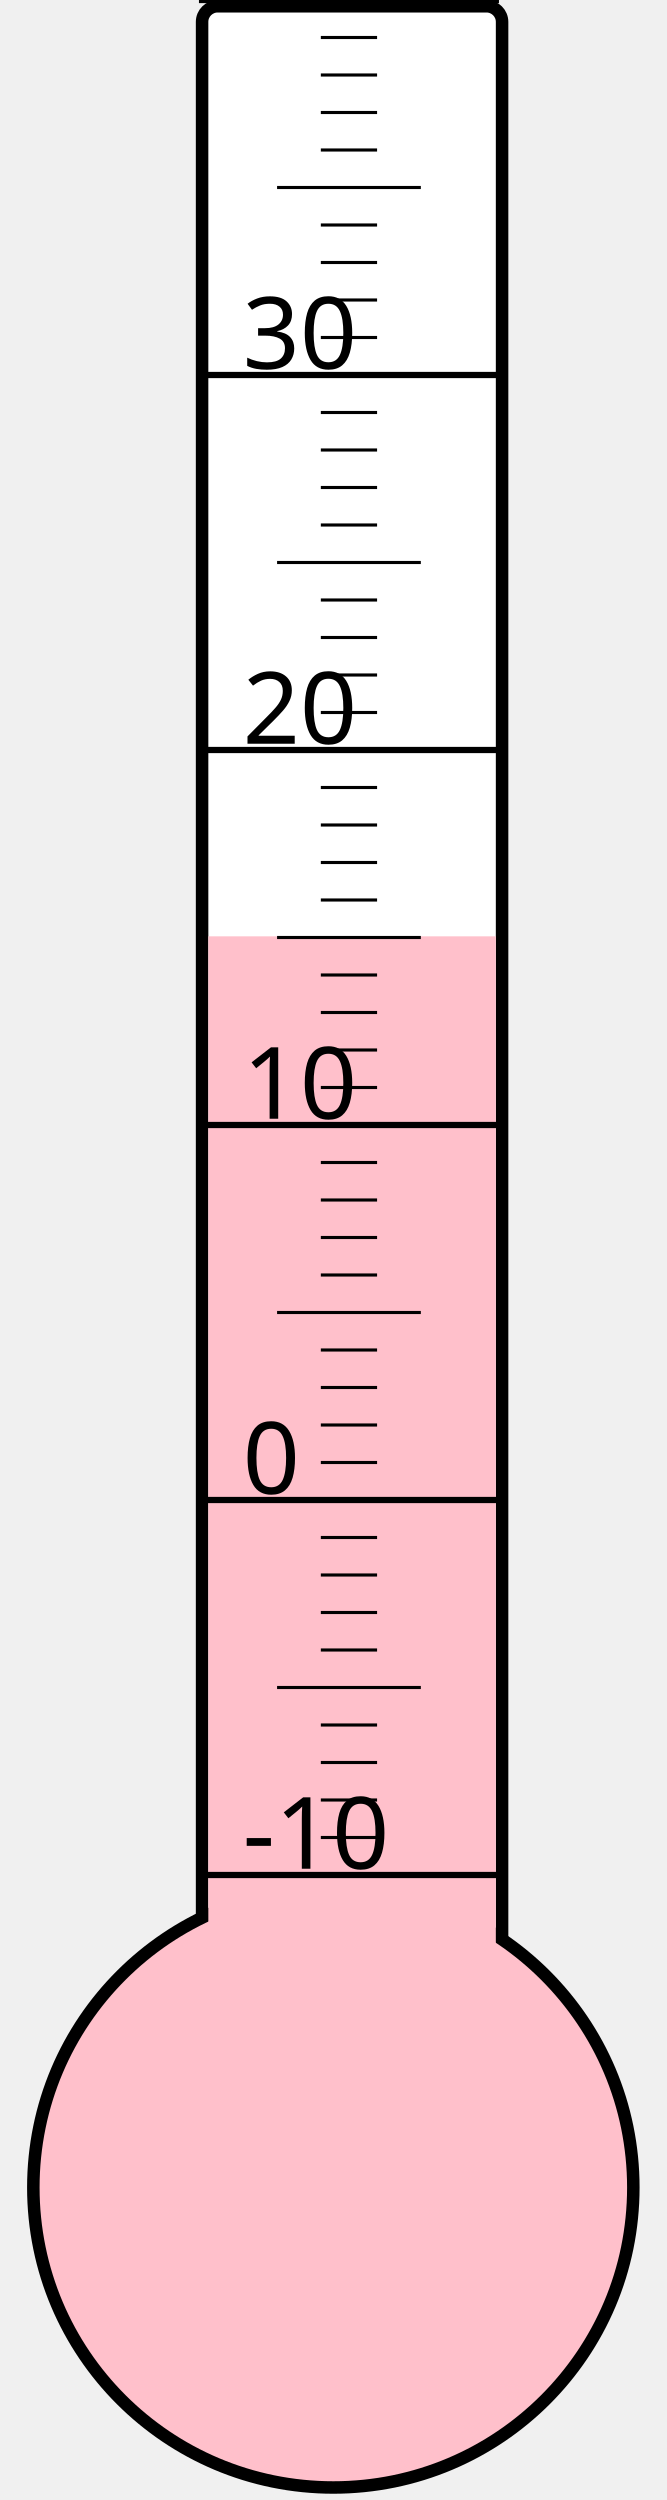
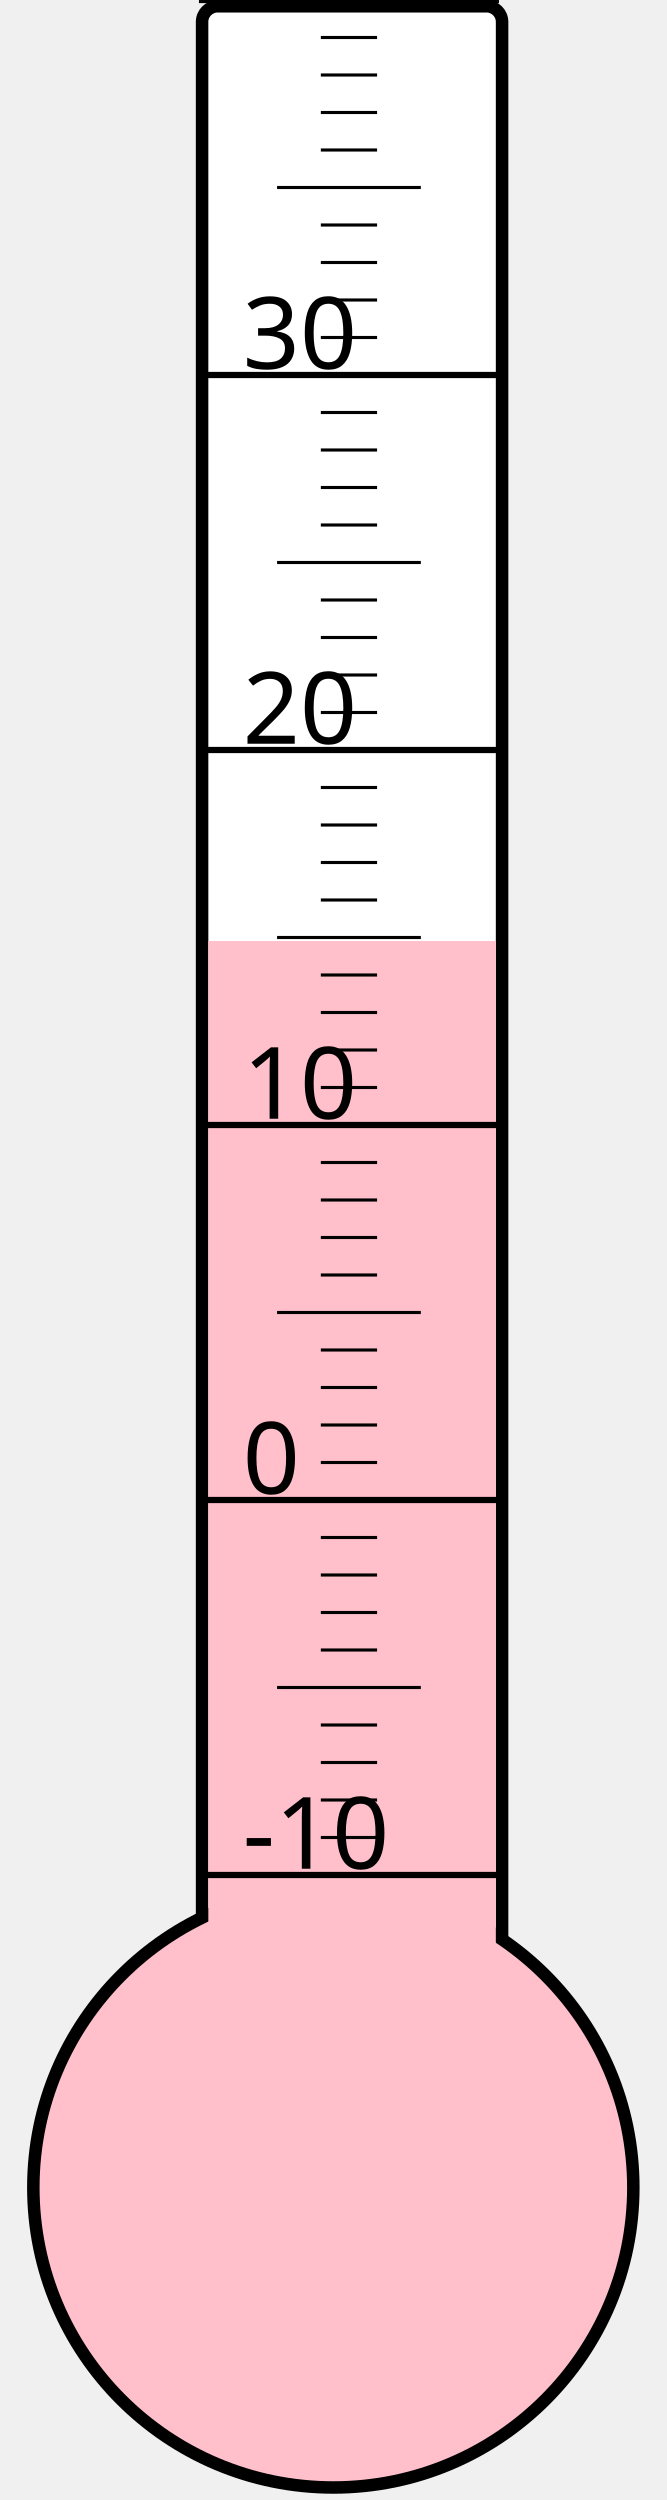
<svg xmlns="http://www.w3.org/2000/svg" width="40px" height="150px" viewBox="0 0 200 800">
  <rect width="200" height="800" x="0" y="0" style="fill: #ffffeb; fill-opacity: 0;" />
  <rect width="96" height="680" x="58" y="2" rx="5" ry="5" style="fill: white; fill-opacity: 1; stroke: black; stroke-width: 4;" />
  <circle cx="100" cy="700" r="96" style="fill: pink; stroke: black; stroke-width: 4;" />
-   <rect width="92" height="400.375" x="60" y="299.625" style="fill: pink; fill-opacity: 1; stroke-width: 0;" />
+   <rect width="92" height="398.875" x="60" y="301.125" style="fill: pink; fill-opacity: 1; stroke-width: 0;" />
  <text x="71" y="598" style="font-family: sans-serif; font-size: 24pt;">-10</text>
  <text x="71" y="478" style="font-family: sans-serif; font-size: 24pt;">0</text>
  <text x="71" y="358" style="font-family: sans-serif; font-size: 24pt;">10</text>
  <text x="71" y="238" style="font-family: sans-serif; font-size: 24pt;">20</text>
  <text x="71" y="118" style="font-family: sans-serif; font-size: 24pt;">30</text>
  <g style="stroke: black;">
    <line x1="57" y1="600" x2="153" y2="600" style="stroke-width: 2;" />
    <line x1="96" y1="588" x2="114" y2="588" style="stroke-width: 1;" />
    <line x1="96" y1="576" x2="114" y2="576" style="stroke-width: 1;" />
    <line x1="96" y1="564" x2="114" y2="564" style="stroke-width: 1;" />
    <line x1="96" y1="552" x2="114" y2="552" style="stroke-width: 1;" />
    <line x1="82" y1="540" x2="128" y2="540" style="stroke-width: 1;" />
    <line x1="96" y1="528" x2="114" y2="528" style="stroke-width: 1;" />
    <line x1="96" y1="516" x2="114" y2="516" style="stroke-width: 1;" />
    <line x1="96" y1="504" x2="114" y2="504" style="stroke-width: 1;" />
    <line x1="96" y1="492" x2="114" y2="492" style="stroke-width: 1;" />
    <line x1="57" y1="480" x2="153" y2="480" style="stroke-width: 2;" />
    <line x1="96" y1="468" x2="114" y2="468" style="stroke-width: 1;" />
    <line x1="96" y1="456" x2="114" y2="456" style="stroke-width: 1;" />
    <line x1="96" y1="444" x2="114" y2="444" style="stroke-width: 1;" />
    <line x1="96" y1="432" x2="114" y2="432" style="stroke-width: 1;" />
    <line x1="82" y1="420" x2="128" y2="420" style="stroke-width: 1;" />
    <line x1="96" y1="408" x2="114" y2="408" style="stroke-width: 1;" />
    <line x1="96" y1="396" x2="114" y2="396" style="stroke-width: 1;" />
    <line x1="96" y1="384" x2="114" y2="384" style="stroke-width: 1;" />
    <line x1="96" y1="372" x2="114" y2="372" style="stroke-width: 1;" />
    <line x1="57" y1="360" x2="153" y2="360" style="stroke-width: 2;" />
    <line x1="96" y1="348" x2="114" y2="348" style="stroke-width: 1;" />
    <line x1="96" y1="336" x2="114" y2="336" style="stroke-width: 1;" />
    <line x1="96" y1="324" x2="114" y2="324" style="stroke-width: 1;" />
    <line x1="96" y1="312" x2="114" y2="312" style="stroke-width: 1;" />
    <line x1="82" y1="300" x2="128" y2="300" style="stroke-width: 1;" />
    <line x1="96" y1="288" x2="114" y2="288" style="stroke-width: 1;" />
    <line x1="96" y1="276" x2="114" y2="276" style="stroke-width: 1;" />
    <line x1="96" y1="264" x2="114" y2="264" style="stroke-width: 1;" />
    <line x1="96" y1="252" x2="114" y2="252" style="stroke-width: 1;" />
    <line x1="57" y1="240" x2="153" y2="240" style="stroke-width: 2;" />
    <line x1="96" y1="228" x2="114" y2="228" style="stroke-width: 1;" />
    <line x1="96" y1="216" x2="114" y2="216" style="stroke-width: 1;" />
    <line x1="96" y1="204" x2="114" y2="204" style="stroke-width: 1;" />
    <line x1="96" y1="192" x2="114" y2="192" style="stroke-width: 1;" />
    <line x1="82" y1="180" x2="128" y2="180" style="stroke-width: 1;" />
    <line x1="96" y1="168" x2="114" y2="168" style="stroke-width: 1;" />
    <line x1="96" y1="156" x2="114" y2="156" style="stroke-width: 1;" />
    <line x1="96" y1="144" x2="114" y2="144" style="stroke-width: 1;" />
    <line x1="96" y1="132" x2="114" y2="132" style="stroke-width: 1;" />
    <line x1="57" y1="120" x2="153" y2="120" style="stroke-width: 2;" />
    <line x1="96" y1="108" x2="114" y2="108" style="stroke-width: 1;" />
    <line x1="96" y1="96" x2="114" y2="96" style="stroke-width: 1;" />
    <line x1="96" y1="84" x2="114" y2="84" style="stroke-width: 1;" />
    <line x1="96" y1="72" x2="114" y2="72" style="stroke-width: 1;" />
    <line x1="82" y1="60" x2="128" y2="60" style="stroke-width: 1;" />
    <line x1="96" y1="48" x2="114" y2="48" style="stroke-width: 1;" />
    <line x1="96" y1="36" x2="114" y2="36" style="stroke-width: 1;" />
    <line x1="96" y1="24" x2="114" y2="24" style="stroke-width: 1;" />
    <line x1="96" y1="12" x2="114" y2="12" style="stroke-width: 1;" />
    <line x1="57" y1="0" x2="153" y2="0" style="stroke-width: 2;" />
  </g>
</svg>
